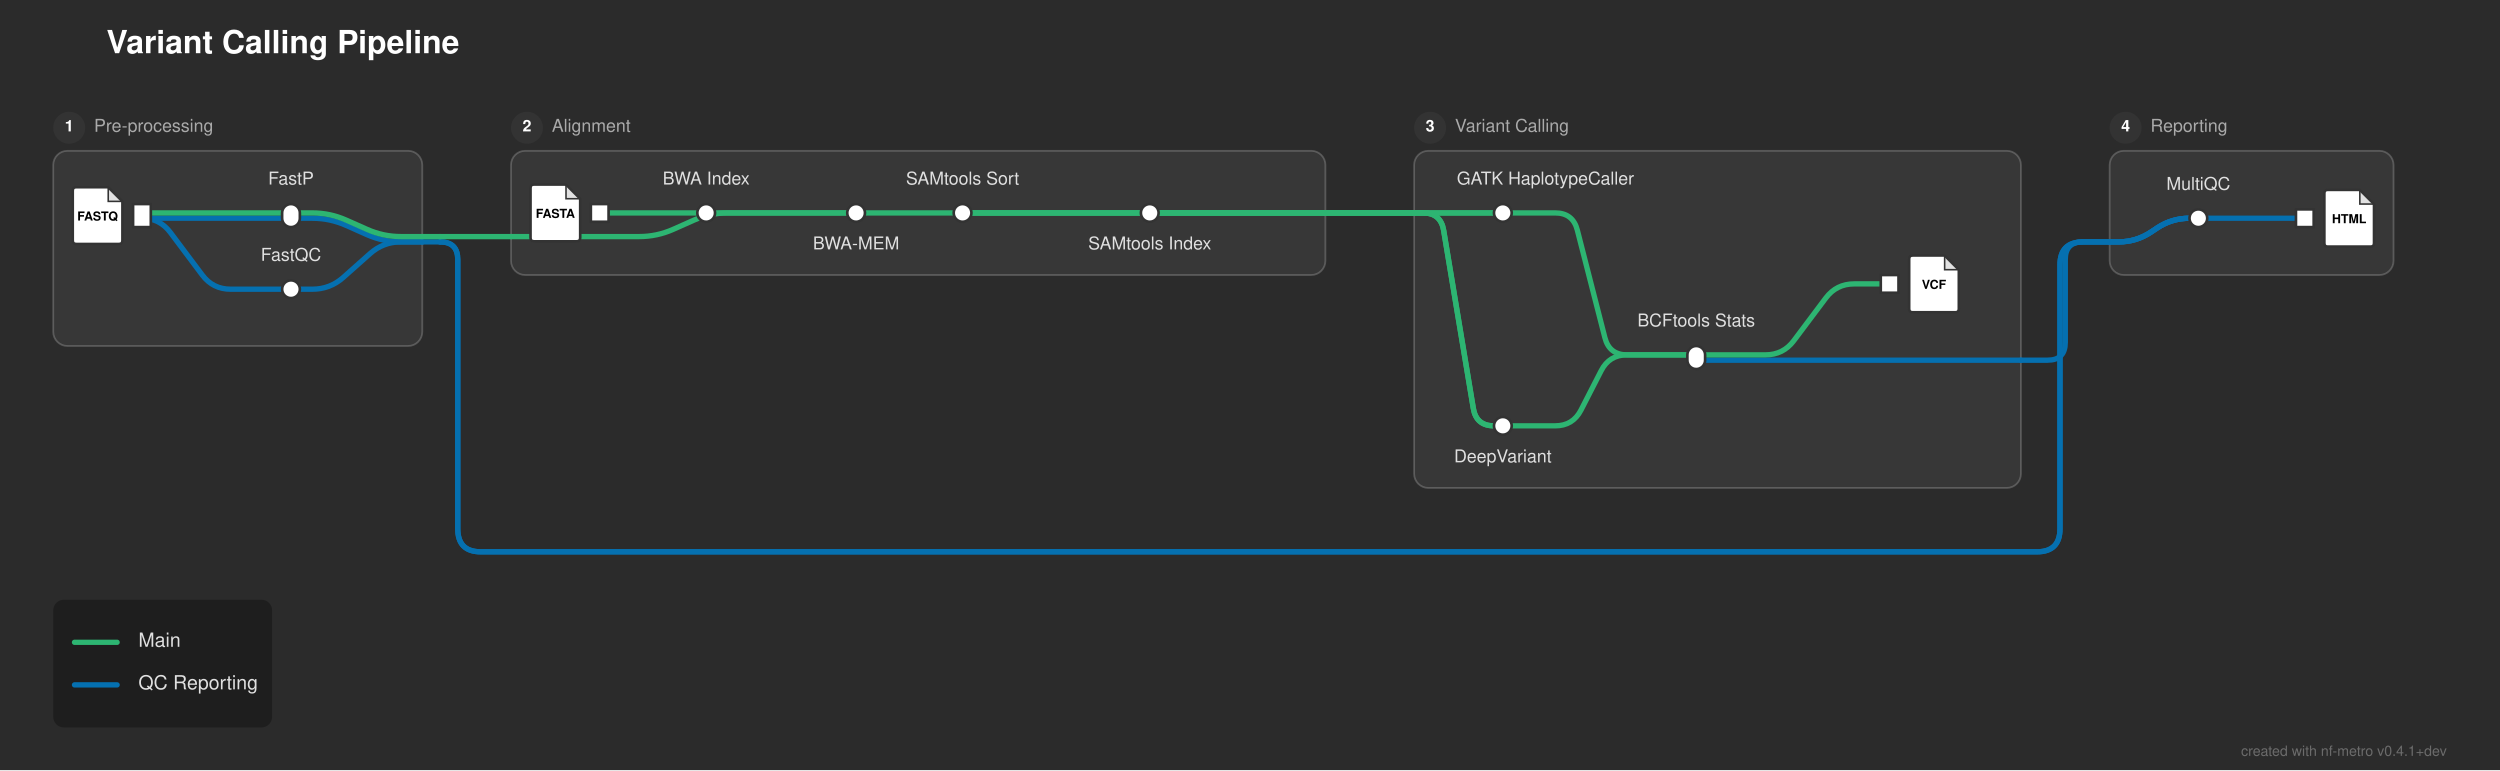
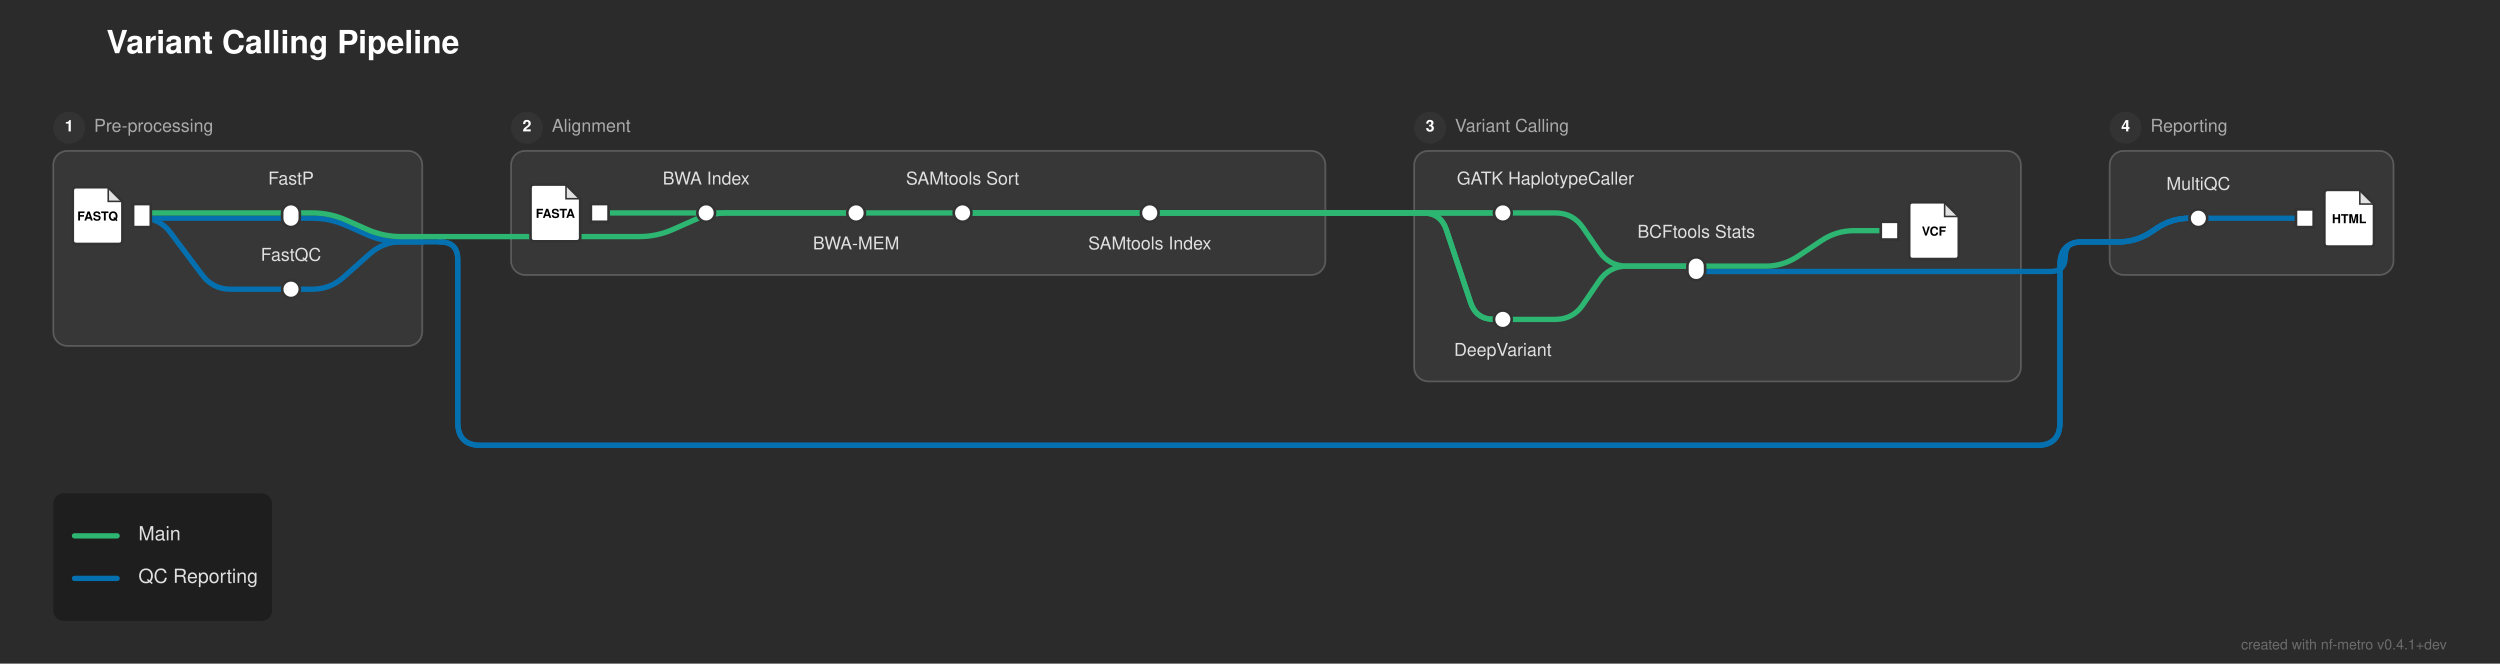
- <svg xmlns="http://www.w3.org/2000/svg" width="1409" height="434" viewBox="0 0 1409 434">
+ <svg xmlns="http://www.w3.org/2000/svg" width="1409" height="374" viewBox="0 0 1409 374">
  <defs>
</defs>
-   <rect x="0" y="0" width="1409" height="434" fill="#2b2b2b" />
+   <rect x="0" y="0" width="1409" height="374" fill="#2b2b2b" />
  <text x="60.0" y="30.0" font-size="18.0" fill="#ffffff" font-family="'Helvetica Neue', Helvetica, Arial, sans-serif" font-weight="bold">Variant Calling Pipeline</text>
  <rect x="30.0" y="85.0" width="208.0" height="110.0" rx="8" ry="8" fill="rgba(255, 255, 255, 0.06)" stroke="rgba(255, 255, 255, 0.2)" stroke-width="1.0" />
  <circle cx="39.0" cy="72.0" r="9" fill="#333333" />
  <text x="39.0" y="72.0" font-size="9" fill="#ffffff" font-family="'Helvetica Neue', Helvetica, Arial, sans-serif" font-weight="bold" text-anchor="middle" dominant-baseline="central">1</text>
  <text x="53.0" y="72.0" font-size="10.0" fill="#aaaaaa" font-family="'Helvetica Neue', Helvetica, Arial, sans-serif" dominant-baseline="central">Pre-processing</text>
  <rect x="288.0" y="85.0" width="459.0" height="70.0" rx="8" ry="8" fill="rgba(255, 255, 255, 0.06)" stroke="rgba(255, 255, 255, 0.2)" stroke-width="1.0" />
  <circle cx="297.0" cy="72.0" r="9" fill="#333333" />
  <text x="297.0" y="72.0" font-size="9" fill="#ffffff" font-family="'Helvetica Neue', Helvetica, Arial, sans-serif" font-weight="bold" text-anchor="middle" dominant-baseline="central">2</text>
  <text x="311.0" y="72.0" font-size="10.0" fill="#aaaaaa" font-family="'Helvetica Neue', Helvetica, Arial, sans-serif" dominant-baseline="central">Alignment</text>
-   <rect x="797.0" y="85.0" width="342.0" height="190.0" rx="8" ry="8" fill="rgba(255, 255, 255, 0.06)" stroke="rgba(255, 255, 255, 0.2)" stroke-width="1.0" />
+   <rect x="797.0" y="85.0" width="342.0" height="130.0" rx="8" ry="8" fill="rgba(255, 255, 255, 0.06)" stroke="rgba(255, 255, 255, 0.2)" stroke-width="1.0" />
  <circle cx="806.0" cy="72.0" r="9" fill="#333333" />
  <text x="806.0" y="72.0" font-size="9" fill="#ffffff" font-family="'Helvetica Neue', Helvetica, Arial, sans-serif" font-weight="bold" text-anchor="middle" dominant-baseline="central">3</text>
  <text x="820.0" y="72.0" font-size="10.0" fill="#aaaaaa" font-family="'Helvetica Neue', Helvetica, Arial, sans-serif" dominant-baseline="central">Variant Calling</text>
  <rect x="1189.0" y="85.0" width="160.0" height="70.0" rx="8" ry="8" fill="rgba(255, 255, 255, 0.06)" stroke="rgba(255, 255, 255, 0.2)" stroke-width="1.0" />
  <circle cx="1198.0" cy="72.0" r="9" fill="#333333" />
  <text x="1198.0" y="72.0" font-size="9" fill="#ffffff" font-family="'Helvetica Neue', Helvetica, Arial, sans-serif" font-weight="bold" text-anchor="middle" dominant-baseline="central">4</text>
  <text x="1212.0" y="72.0" font-size="10.0" fill="#aaaaaa" font-family="'Helvetica Neue', Helvetica, Arial, sans-serif" dominant-baseline="central">Reporting</text>
-   <path d="M847.0,240.0 L876.5,240.0 Q886.5,240.0,891.061,231.101 L902.439,208.899 Q907.0,200.0,917.0,200.0 L956.0,200.0" stroke="#2db572" stroke-width="3.0" fill="none" stroke-linecap="round" stroke-linejoin="round" />
-   <path d="M956.0,203.0 L1139.0,203.0" stroke="#0570b0" stroke-width="3.0" stroke-linecap="round" />
-   <path d="M1139.0,203.0 L1154.0,203.0 Q1164.0,203.0,1164.0,193.0 L1164.0,146.333 Q1164.0,136.333,1174.0,136.333 L1189.0,136.333" stroke="#0570b0" stroke-width="3.0" fill="none" stroke-linecap="round" stroke-linejoin="round" />
-   <path d="M956.0,200.0 L995.0,200.0 Q1005.0,200.0,1011.0,192.0 L1029.0,168.0 Q1035.0,160.0,1045.0,160.0 L1065.0,160.0" stroke="#2db572" stroke-width="3.0" fill="none" stroke-linecap="round" stroke-linejoin="round" />
+   <path d="M847.0,180.0 L876.5,180.0 Q886.5,180.0,892.142,171.744 L901.358,158.256 Q907.0,150.0,917.0,150.0 L956.0,150.0" stroke="#2db572" stroke-width="3.0" fill="none" stroke-linecap="round" stroke-linejoin="round" />
  <path d="M164.0,163.0 L176.0,163.0 Q186.0,163.0,193.474,156.356 L208.526,142.977 Q216.0,136.333,226.0,136.333 L238.0,136.333" stroke="#0570b0" stroke-width="3.0" fill="none" stroke-linecap="round" stroke-linejoin="round" />
+   <path d="M956.0,153.0 L1139.0,153.0" stroke="#0570b0" stroke-width="3.0" stroke-linecap="round" />
+   <path d="M1139.0,153.0 L1155.667,153.0 Q1164.0,153.0,1164.0,144.667 L1164.0,144.667 Q1164.0,136.333,1172.333,136.333 L1189.0,136.333" stroke="#0570b0" stroke-width="3.0" fill="none" stroke-linecap="round" stroke-linejoin="round" />
+   <path d="M956.0,150.0 L995.0,150.0 Q1005.0,150.0,1013.321,144.453 L1026.679,135.547 Q1035.0,130.0,1045.0,130.0 L1065.0,130.0" stroke="#2db572" stroke-width="3.0" fill="none" stroke-linecap="round" stroke-linejoin="round" />
  <path d="M1189.0,136.333 L1194.0,136.333 Q1204.0,136.333,1212.321,130.786 L1215.679,128.547 Q1224.0,123.0,1234.0,123.0 L1239.0,123.0" stroke="#0570b0" stroke-width="3.0" fill="none" stroke-linecap="round" stroke-linejoin="round" />
  <path d="M1189.0,136.333 L1194.0,136.333 Q1204.0,136.333,1212.321,130.786 L1215.679,128.547 Q1224.0,123.0,1234.0,123.0 L1239.0,123.0" stroke="#0570b0" stroke-width="3.0" fill="none" stroke-linecap="round" stroke-linejoin="round" />
  <path d="M1189.0,136.333 L1194.0,136.333 Q1204.0,136.333,1212.321,130.786 L1215.679,128.547 Q1224.0,123.0,1234.0,123.0 L1239.0,123.0" stroke="#0570b0" stroke-width="3.0" fill="none" stroke-linecap="round" stroke-linejoin="round" />
  <path d="M238.0,136.333 L248.0,136.333" stroke="#0570b0" stroke-width="3.0" stroke-linecap="round" />
-   <path d="M248.0,136.333 L248.0,136.333 Q258.0,136.333,258.0,146.333 L258.0,298.0 Q258.0,311.0,271.0,311.0 L1148.0,311.0 Q1161.0,311.0,1161.0,298.0 L1161.0,149.333 Q1161.0,136.333,1174.0,136.333 L1189.0,136.333" stroke="#0570b0" stroke-width="3.0" fill="none" stroke-linecap="round" stroke-linejoin="round" />
-   <path d="M248.0,136.333 L248.0,136.333 Q258.0,136.333,258.0,146.333 L258.0,298.0 Q258.0,311.0,271.0,311.0 L1148.0,311.0 Q1161.0,311.0,1161.0,298.0 L1161.0,149.333 Q1161.0,136.333,1174.0,136.333 L1189.0,136.333" stroke="#0570b0" stroke-width="3.0" fill="none" stroke-linecap="round" stroke-linejoin="round" />
+   <path d="M248.0,136.333 L248.0,136.333 Q258.0,136.333,258.0,146.333 L258.0,238.0 Q258.0,251.0,271.0,251.0 L1148.0,251.0 Q1161.0,251.0,1161.0,238.0 L1161.0,149.333 Q1161.0,136.333,1174.0,136.333 L1189.0,136.333" stroke="#0570b0" stroke-width="3.0" fill="none" stroke-linecap="round" stroke-linejoin="round" />
+   <path d="M248.0,136.333 L248.0,136.333 Q258.0,136.333,258.0,146.333 L258.0,238.0 Q258.0,251.0,271.0,251.0 L1148.0,251.0 Q1161.0,251.0,1161.0,238.0 L1161.0,149.333 Q1161.0,136.333,1174.0,136.333 L1189.0,136.333" stroke="#0570b0" stroke-width="3.0" fill="none" stroke-linecap="round" stroke-linejoin="round" />
  <path d="M288.0,133.333 L360.25,133.333 Q370.25,133.333,379.388,129.272 L391.112,124.061 Q400.25,120.0,410.25,120.0 L482.5,120.0" stroke="#2db572" stroke-width="3.0" fill="none" stroke-linecap="round" stroke-linejoin="round" />
  <path d="M238.0,133.333 L248.0,133.333" stroke="#2db572" stroke-width="3.0" stroke-linecap="round" />
  <path d="M248.0,133.333 L288.0,133.333" stroke="#2db572" stroke-width="3.0" stroke-linecap="round" />
  <path d="M80.0,123.0 L164.0,123.0" stroke="#0570b0" stroke-width="3.0" stroke-linecap="round" />
  <path d="M80.0,123.0 L80.0,123.0 Q90.0,123.0,96.0,131.0 L114.0,155.0 Q120.0,163.0,130.0,163.0 L164.0,163.0" stroke="#0570b0" stroke-width="3.0" fill="none" stroke-linecap="round" stroke-linejoin="round" />
  <path d="M1239.0,123.0 L1299.0,123.0" stroke="#0570b0" stroke-width="3.0" stroke-linecap="round" />
  <path d="M164.0,123.0 L176.0,123.0 Q186.0,123.0,195.138,127.061 L206.862,132.272 Q216.0,136.333,226.0,136.333 L238.0,136.333" stroke="#0570b0" stroke-width="3.0" fill="none" stroke-linecap="round" stroke-linejoin="round" />
  <path d="M80.0,120.0 L164.0,120.0" stroke="#2db572" stroke-width="3.0" stroke-linecap="round" />
  <path d="M338.0,120.0 L398.0,120.0" stroke="#2db572" stroke-width="3.0" stroke-linecap="round" />
  <path d="M398.0,120.0 L482.5,120.0" stroke="#2db572" stroke-width="3.0" stroke-linecap="round" />
  <path d="M482.5,120.0 L542.5,120.0" stroke="#2db572" stroke-width="3.0" stroke-linecap="round" />
  <path d="M542.5,120.0 L648.0,120.0" stroke="#2db572" stroke-width="3.0" stroke-linecap="round" />
-   <path d="M847.0,120.0 L876.5,120.0 Q886.5,120.0,888.982,129.687 L904.518,190.313 Q907.0,200.0,917.0,200.0 L956.0,200.0" stroke="#2db572" stroke-width="3.0" fill="none" stroke-linecap="round" stroke-linejoin="round" />
+   <path d="M847.0,120.0 L876.5,120.0 Q886.5,120.0,892.142,128.256 L901.358,141.744 Q907.0,150.0,917.0,150.0 L956.0,150.0" stroke="#2db572" stroke-width="3.0" fill="none" stroke-linecap="round" stroke-linejoin="round" />
  <path d="M164.0,120.0 L176.0,120.0 Q186.0,120.0,195.138,124.061 L206.862,129.272 Q216.0,133.333,226.0,133.333 L238.0,133.333" stroke="#2db572" stroke-width="3.0" fill="none" stroke-linecap="round" stroke-linejoin="round" />
  <path d="M542.5,120.0 L747.0,120.0" stroke="#2db572" stroke-width="3.0" stroke-linecap="round" />
  <path d="M797.0,120.0 L847.0,120.0" stroke="#2db572" stroke-width="3.0" stroke-linecap="round" />
  <path d="M542.5,120.0 L747.0,120.0" stroke="#2db572" stroke-width="3.0" stroke-linecap="round" />
-   <path d="M797.0,120.0 L802.0,120.0 Q812.0,120.0,813.644,129.864 L830.356,230.136 Q832.0,240.0,842.0,240.0 L847.0,240.0" stroke="#2db572" stroke-width="3.0" fill="none" stroke-linecap="round" stroke-linejoin="round" />
+   <path d="M797.0,120.0 L802.0,120.0 Q812.0,120.0,815.162,129.487 L828.838,170.513 Q832.0,180.0,842.0,180.0 L847.0,180.0" stroke="#2db572" stroke-width="3.0" fill="none" stroke-linecap="round" stroke-linejoin="round" />
  <path d="M648.0,120.0 L747.0,120.0" stroke="#2db572" stroke-width="3.0" stroke-linecap="round" />
  <path d="M797.0,120.0 L847.0,120.0" stroke="#2db572" stroke-width="3.0" stroke-linecap="round" />
  <path d="M648.0,120.0 L747.0,120.0" stroke="#2db572" stroke-width="3.0" stroke-linecap="round" />
-   <path d="M797.0,120.0 L802.0,120.0 Q812.0,120.0,813.644,129.864 L830.356,230.136 Q832.0,240.0,842.0,240.0 L847.0,240.0" stroke="#2db572" stroke-width="3.0" fill="none" stroke-linecap="round" stroke-linejoin="round" />
+   <path d="M797.0,120.0 L802.0,120.0 Q812.0,120.0,815.162,129.487 L828.838,170.513 Q832.0,180.0,842.0,180.0 L847.0,180.0" stroke="#2db572" stroke-width="3.0" fill="none" stroke-linecap="round" stroke-linejoin="round" />
  <path d="M747.0,120.0 L797.0,120.0" stroke="#2db572" stroke-width="3.0" stroke-linecap="round" />
  <path d="M747.0,120.0 L797.0,120.0" stroke="#2db572" stroke-width="3.0" stroke-linecap="round" />
  <path d="M747.0,120.0 L797.0,120.0" stroke="#2db572" stroke-width="3.0" stroke-linecap="round" />
  <path d="M747.0,120.0 L797.0,120.0" stroke="#2db572" stroke-width="3.0" stroke-linecap="round" />
  <rect x="75.0" y="115.0" width="10.0" height="13.0" fill="#ffffff" stroke="#333333" stroke-width="1.5" />
  <path d="M43.0,105.5 L61.0,105.5 L69.0,113.5 L69.0,135.5 Q69.0,137.5,67.0,137.5 L43.0,137.5 Q41.0,137.5,41.0,135.5 L41.0,107.5 Q41.0,105.5,43.0,105.5 Z" fill="#ffffff" stroke="#333333" stroke-width="1.5" stroke-linejoin="round" />
  <path d="M61.0,105.5 L61.0,113.5 L69.0,113.5 Z" fill="#333333" opacity="0.15" stroke="none" />
  <path d="M61.0,105.5 L61.0,113.5 L69.0,113.5" fill="none" stroke="#333333" stroke-width="0.9" />
  <text x="55.0" y="122.7" font-size="7.0" fill="#000000" font-family="'Helvetica Neue', Helvetica, Arial, sans-serif" font-weight="bold" text-anchor="middle" dominant-baseline="central">FASTQ</text>
  <rect x="159.0" y="158.0" width="10.0" height="10.0" rx="5.0" ry="5.0" fill="#ffffff" stroke="#333333" stroke-width="1.5" />
  <rect x="159.0" y="115.0" width="10.0" height="13.0" rx="5.0" ry="5.0" fill="#ffffff" stroke="#333333" stroke-width="1.5" />
  <rect x="333.0" y="115.0" width="10.0" height="10.0" fill="#ffffff" stroke="#333333" stroke-width="1.5" />
  <path d="M301.0,104.0 L319.0,104.0 L327.0,112.0 L327.0,134.0 Q327.0,136.0,325.0,136.0 L301.0,136.0 Q299.0,136.0,299.0,134.0 L299.0,106.0 Q299.0,104.0,301.0,104.0 Z" fill="#ffffff" stroke="#333333" stroke-width="1.5" stroke-linejoin="round" />
  <path d="M319.0,104.0 L319.0,112.0 L327.0,112.0 Z" fill="#333333" opacity="0.15" stroke="none" />
  <path d="M319.0,104.0 L319.0,112.0 L327.0,112.0" fill="none" stroke="#333333" stroke-width="0.9" />
  <text x="313.0" y="121.2" font-size="7.0" fill="#000000" font-family="'Helvetica Neue', Helvetica, Arial, sans-serif" font-weight="bold" text-anchor="middle" dominant-baseline="central">FASTA</text>
  <rect x="393.0" y="115.0" width="10.0" height="10.0" rx="5.0" ry="5.0" fill="#ffffff" stroke="#333333" stroke-width="1.5" />
  <rect x="477.5" y="115.0" width="10.0" height="10.0" rx="5.0" ry="5.0" fill="#ffffff" stroke="#333333" stroke-width="1.5" />
  <rect x="537.5" y="115.0" width="10.0" height="10.0" rx="5.0" ry="5.0" fill="#ffffff" stroke="#333333" stroke-width="1.5" />
  <rect x="643.0" y="115.0" width="10.0" height="10.0" rx="5.0" ry="5.0" fill="#ffffff" stroke="#333333" stroke-width="1.5" />
  <rect x="842.0" y="115.0" width="10.0" height="10.0" rx="5.0" ry="5.0" fill="#ffffff" stroke="#333333" stroke-width="1.5" />
-   <rect x="842.0" y="235.0" width="10.0" height="10.0" rx="5.0" ry="5.0" fill="#ffffff" stroke="#333333" stroke-width="1.5" />
-   <rect x="951.0" y="195.0" width="10.0" height="13.0" rx="5.0" ry="5.0" fill="#ffffff" stroke="#333333" stroke-width="1.5" />
-   <rect x="1060.0" y="155.0" width="10.0" height="10.0" fill="#ffffff" stroke="#333333" stroke-width="1.5" />
-   <path d="M1078.0,144.0 L1096.0,144.0 L1104.0,152.0 L1104.0,174.0 Q1104.0,176.0,1102.0,176.0 L1078.0,176.0 Q1076.0,176.0,1076.0,174.0 L1076.0,146.0 Q1076.0,144.0,1078.0,144.0 Z" fill="#ffffff" stroke="#333333" stroke-width="1.5" stroke-linejoin="round" />
-   <path d="M1096.0,144.0 L1096.0,152.0 L1104.0,152.0 Z" fill="#333333" opacity="0.15" stroke="none" />
-   <path d="M1096.0,144.0 L1096.0,152.0 L1104.0,152.0" fill="none" stroke="#333333" stroke-width="0.9" />
-   <text x="1090.0" y="161.2" font-size="7.0" fill="#000000" font-family="'Helvetica Neue', Helvetica, Arial, sans-serif" font-weight="bold" text-anchor="middle" dominant-baseline="central">VCF</text>
+   <rect x="842.0" y="175.0" width="10.0" height="10.0" rx="5.0" ry="5.0" fill="#ffffff" stroke="#333333" stroke-width="1.5" />
+   <rect x="951.0" y="145.0" width="10.0" height="13.0" rx="5.0" ry="5.0" fill="#ffffff" stroke="#333333" stroke-width="1.5" />
+   <rect x="1060.0" y="125.0" width="10.0" height="10.0" fill="#ffffff" stroke="#333333" stroke-width="1.5" />
+   <path d="M1078.0,114.0 L1096.0,114.0 L1104.0,122.0 L1104.0,144.0 Q1104.0,146.0,1102.0,146.0 L1078.0,146.0 Q1076.0,146.0,1076.0,144.0 L1076.0,116.0 Q1076.0,114.0,1078.0,114.0 Z" fill="#ffffff" stroke="#333333" stroke-width="1.5" stroke-linejoin="round" />
+   <path d="M1096.0,114.0 L1096.0,122.0 L1104.0,122.0 Z" fill="#333333" opacity="0.15" stroke="none" />
+   <path d="M1096.0,114.0 L1096.0,122.0 L1104.0,122.0" fill="none" stroke="#333333" stroke-width="0.9" />
+   <text x="1090.0" y="131.2" font-size="7.0" fill="#000000" font-family="'Helvetica Neue', Helvetica, Arial, sans-serif" font-weight="bold" text-anchor="middle" dominant-baseline="central">VCF</text>
  <rect x="1234.0" y="118.0" width="10.0" height="10.0" rx="5.0" ry="5.0" fill="#ffffff" stroke="#333333" stroke-width="1.5" />
  <rect x="1294.0" y="118.0" width="10.0" height="10.0" fill="#ffffff" stroke="#333333" stroke-width="1.5" />
  <path d="M1312.0,107.0 L1330.0,107.0 L1338.0,115.0 L1338.0,137.0 Q1338.0,139.0,1336.0,139.0 L1312.0,139.0 Q1310.0,139.0,1310.0,137.0 L1310.0,109.0 Q1310.0,107.0,1312.0,107.0 Z" fill="#ffffff" stroke="#333333" stroke-width="1.5" stroke-linejoin="round" />
  <path d="M1330.0,107.0 L1330.0,115.0 L1338.0,115.0 Z" fill="#333333" opacity="0.15" stroke="none" />
  <path d="M1330.0,107.0 L1330.0,115.0 L1338.0,115.0" fill="none" stroke="#333333" stroke-width="0.9" />
  <text x="1324.0" y="124.2" font-size="7.0" fill="#000000" font-family="'Helvetica Neue', Helvetica, Arial, sans-serif" font-weight="bold" text-anchor="middle" dominant-baseline="central">HTML</text>
  <text x="871.0" y="104.0" font-size="10.0" fill="#e0e0e0" font-family="'Helvetica Neue', Helvetica, Arial, sans-serif" text-anchor="middle" dominant-baseline="auto">GATK HaplotypeCaller</text>
-   <text x="847.0" y="256.0" font-size="10.0" fill="#e0e0e0" font-family="'Helvetica Neue', Helvetica, Arial, sans-serif" text-anchor="middle" dominant-baseline="hanging">DeepVariant</text>
+   <text x="847.0" y="196.0" font-size="10.0" fill="#e0e0e0" font-family="'Helvetica Neue', Helvetica, Arial, sans-serif" text-anchor="middle" dominant-baseline="hanging">DeepVariant</text>
  <text x="1239.0" y="107.0" font-size="10.0" fill="#e0e0e0" font-family="'Helvetica Neue', Helvetica, Arial, sans-serif" text-anchor="middle" dominant-baseline="auto">MultiQC</text>
  <text x="164.0" y="104.0" font-size="10.0" fill="#e0e0e0" font-family="'Helvetica Neue', Helvetica, Arial, sans-serif" text-anchor="middle" dominant-baseline="auto">FastP</text>
  <text x="398.0" y="104.0" font-size="10.0" fill="#e0e0e0" font-family="'Helvetica Neue', Helvetica, Arial, sans-serif" text-anchor="middle" dominant-baseline="auto">BWA Index</text>
-   <text x="956.0" y="184.0" font-size="10.0" fill="#e0e0e0" font-family="'Helvetica Neue', Helvetica, Arial, sans-serif" text-anchor="middle" dominant-baseline="auto">BCFtools Stats</text>
+   <text x="956.0" y="134.0" font-size="10.0" fill="#e0e0e0" font-family="'Helvetica Neue', Helvetica, Arial, sans-serif" text-anchor="middle" dominant-baseline="auto">BCFtools Stats</text>
  <text x="164.0" y="147.0" font-size="10.0" fill="#e0e0e0" font-family="'Helvetica Neue', Helvetica, Arial, sans-serif" text-anchor="middle" dominant-baseline="auto">FastQC</text>
  <text x="482.5" y="136.0" font-size="10.0" fill="#e0e0e0" font-family="'Helvetica Neue', Helvetica, Arial, sans-serif" text-anchor="middle" dominant-baseline="hanging">BWA-MEM</text>
  <text x="542.5" y="104.0" font-size="10.0" fill="#e0e0e0" font-family="'Helvetica Neue', Helvetica, Arial, sans-serif" text-anchor="middle" dominant-baseline="auto">SAMtools Sort</text>
  <text x="648.0" y="136.0" font-size="10.0" fill="#e0e0e0" font-family="'Helvetica Neue', Helvetica, Arial, sans-serif" text-anchor="middle" dominant-baseline="hanging">SAMtools Index</text>
-   <rect x="30.0" y="338.0" width="123.36" height="72.0" rx="6" ry="6" fill="rgba(0, 0, 0, 0.3)" />
-   <path d="M42.0,362.0 L66.0,362.0" stroke="#2db572" stroke-width="3.0" stroke-linecap="round" />
-   <text x="78.0" y="362.0" font-size="11.0" fill="#e0e0e0" font-family="'Helvetica Neue', Helvetica, Arial, sans-serif" dominant-baseline="central">Main</text>
-   <path d="M42.0,386.0 L66.0,386.0" stroke="#0570b0" stroke-width="3.0" stroke-linecap="round" />
-   <text x="78.0" y="386.0" font-size="11.0" fill="#e0e0e0" font-family="'Helvetica Neue', Helvetica, Arial, sans-serif" dominant-baseline="central">QC Reporting</text>
-   <text x="1379.0" y="426.0" font-size="8" fill="rgba(150, 150, 150, 0.6)" font-family="'Helvetica Neue', Helvetica, Arial, sans-serif" text-anchor="end">created with nf-metro v0.4.1+dev</text>
+   <rect x="30.0" y="278.0" width="123.36" height="72.0" rx="6" ry="6" fill="rgba(0, 0, 0, 0.3)" />
+   <path d="M42.0,302.0 L66.0,302.0" stroke="#2db572" stroke-width="3.0" stroke-linecap="round" />
+   <text x="78.0" y="302.0" font-size="11.0" fill="#e0e0e0" font-family="'Helvetica Neue', Helvetica, Arial, sans-serif" dominant-baseline="central">Main</text>
+   <path d="M42.0,326.0 L66.0,326.0" stroke="#0570b0" stroke-width="3.0" stroke-linecap="round" />
+   <text x="78.0" y="326.0" font-size="11.0" fill="#e0e0e0" font-family="'Helvetica Neue', Helvetica, Arial, sans-serif" dominant-baseline="central">QC Reporting</text>
+   <text x="1379.0" y="366.0" font-size="8" fill="rgba(150, 150, 150, 0.6)" font-family="'Helvetica Neue', Helvetica, Arial, sans-serif" text-anchor="end">created with nf-metro v0.4.1+dev</text>
</svg>
